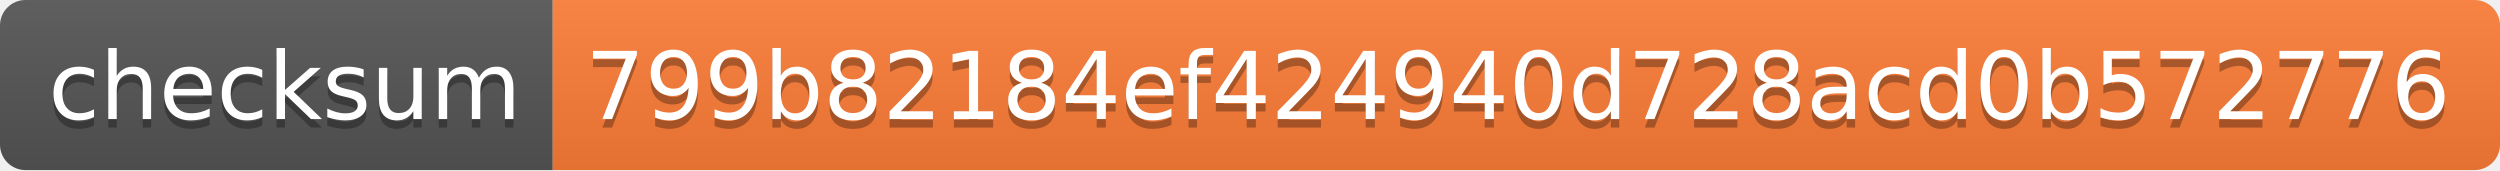
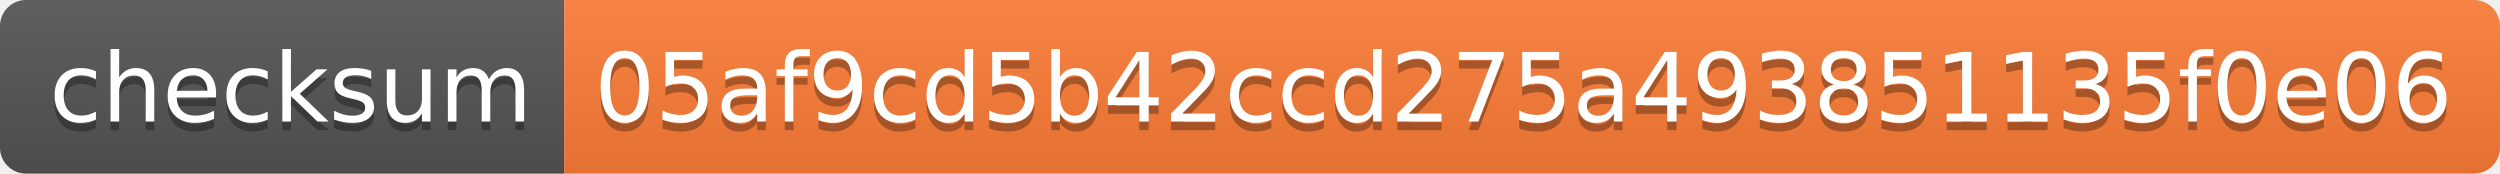
- <svg xmlns="http://www.w3.org/2000/svg" width="294" height="20" role="img" aria-label="checksum: 799b82184ef424940d728acd0b572776">
+ <svg xmlns="http://www.w3.org/2000/svg" width="288" height="20" role="img" aria-label="checksum: 05af9cd5b42ccd275a493851135f0e06">
  <linearGradient id="s" x2="0" y2="100%">
    <stop offset="0" stop-color="#bbb" stop-opacity=".1" />
    <stop offset="1" stop-opacity=".1" />
  </linearGradient>
  <clipPath id="r">
-     <rect width="294" height="20" rx="3" fill="#fff" />
+     <rect width="288" height="20" rx="3" fill="#fff" />
  </clipPath>
  <g clip-path="url(#r)">
    <rect width="65" height="20" fill="#555" />
-     <rect x="65" width="229" height="20" fill="#fe7d37" />
-     <rect width="294" height="20" fill="url(#s)" />
+     <rect x="65" width="223" height="20" fill="#fe7d37" />
+     <rect width="288" height="20" fill="url(#s)" />
  </g>
  <g fill="#fff" text-anchor="middle" font-family="Verdana,Geneva,DejaVu Sans,sans-serif" text-rendering="geometricPrecision" font-size="110">
    <text aria-hidden="true" x="335" y="150" fill="#010101" fill-opacity=".3" transform="scale(.1)" textLength="550">checksum</text>
    <text x="335" y="140" transform="scale(.1)" fill="#fff" textLength="550">checksum</text>
-     <text aria-hidden="true" x="1785" y="150" fill="#010101" fill-opacity=".3" transform="scale(.1)" textLength="2190">799b82184ef424940d728acd0b572776</text>
-     <text x="1785" y="140" transform="scale(.1)" fill="#fff" textLength="2190">799b82184ef424940d728acd0b572776</text>
+     <text aria-hidden="true" x="1755" y="150" fill="#010101" fill-opacity=".3" transform="scale(.1)" textLength="2130">05af9cd5b42ccd275a493851135f0e06</text>
+     <text x="1755" y="140" transform="scale(.1)" fill="#fff" textLength="2130">05af9cd5b42ccd275a493851135f0e06</text>
  </g>
</svg>
